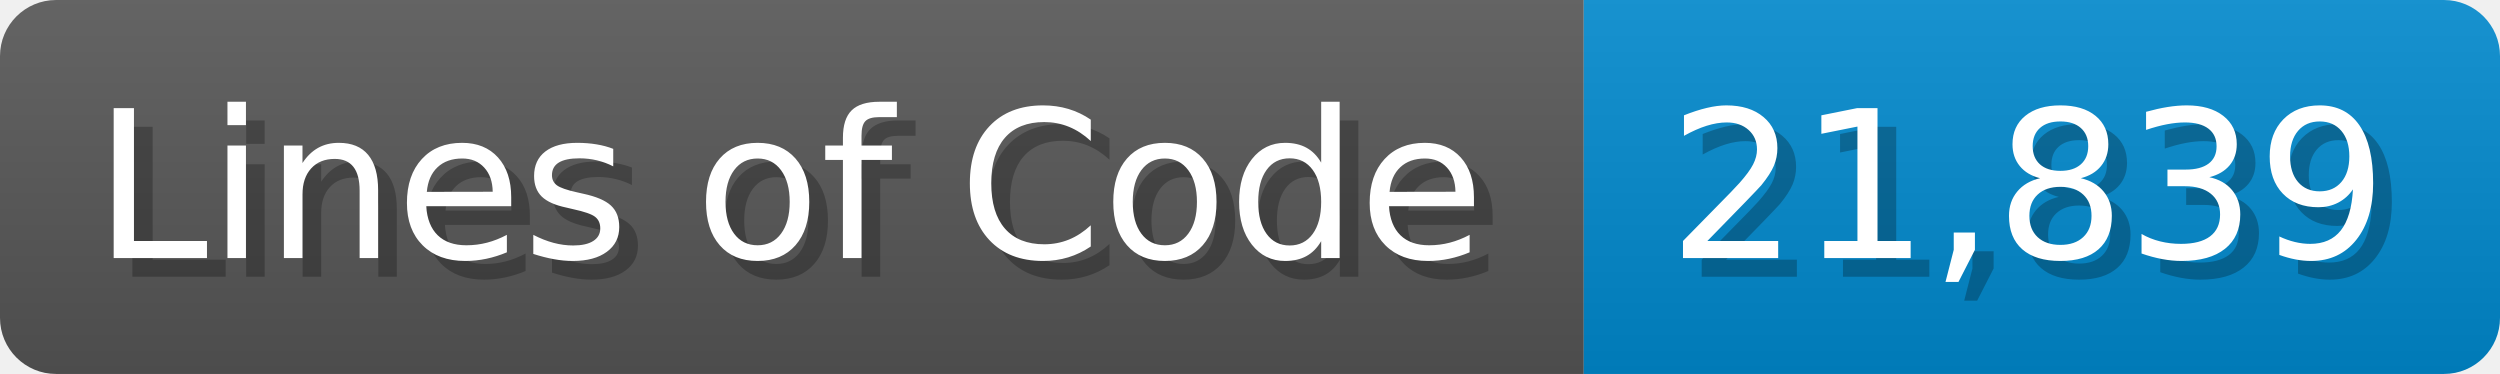
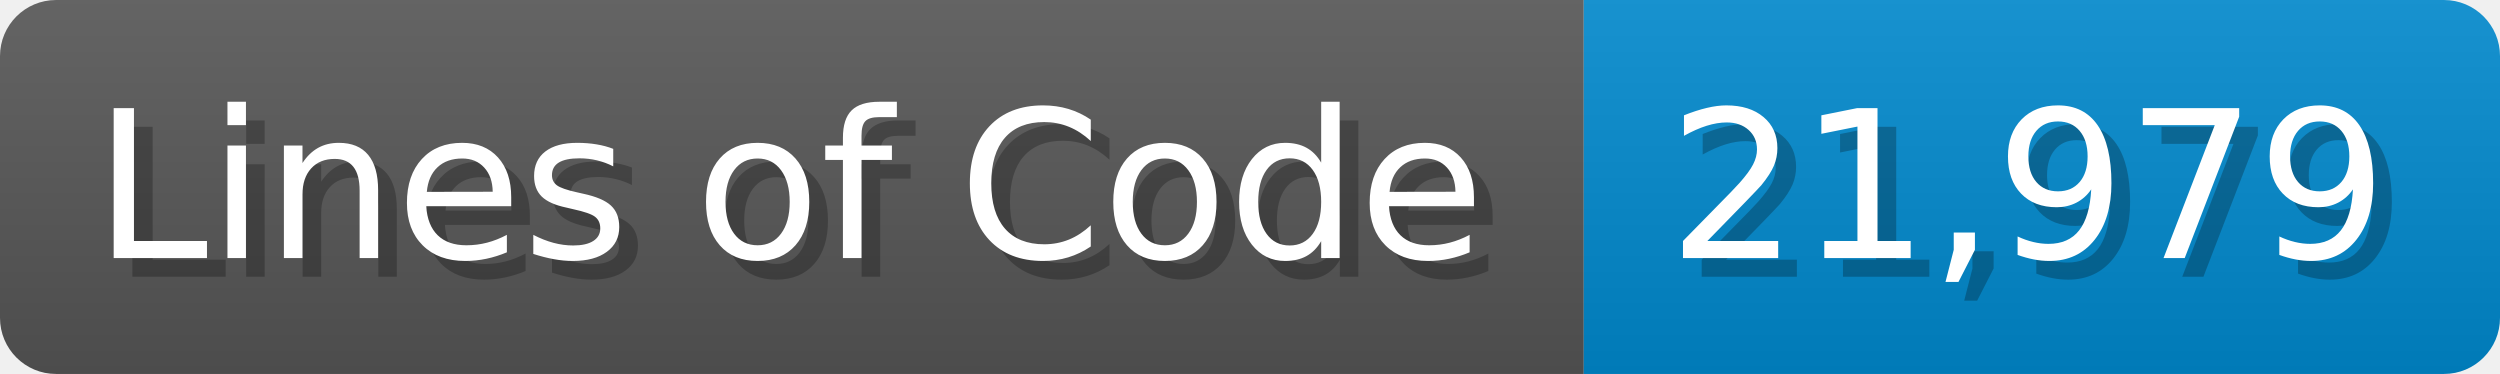
<svg xmlns="http://www.w3.org/2000/svg" width="133.7" height="20" viewBox="0 0 1337 200">
  <linearGradient id="a" x2="0" y2="100%">
    <stop offset="0" stop-opacity=".1" stop-color="#EEE" />
    <stop offset="1" stop-opacity=".1" />
  </linearGradient>
  <mask id="m">
    <rect width="1337" height="200" rx="30" fill="#FFF" />
  </mask>
  <g mask="url(#m)">
    <rect width="847" height="200" fill="#555" />
    <rect width="490" height="200" fill="#08C" x="847" />
    <rect width="1337" height="200" fill="url(#a)" />
  </g>
  <g fill="#fff" text-anchor="start" font-family="Verdana,DejaVu Sans,sans-serif" font-size="110">
    <text x="60" y="148" textLength="747" fill="#000" opacity="0.25">Lines of Code</text>
    <text x="50" y="138" textLength="747">Lines of Code</text>
-     <text x="902" y="148" textLength="390" fill="#000" opacity="0.25">21,839</text>
-     <text x="892" y="138" textLength="390">21,839</text>
+     <text x="902" y="148" textLength="390" fill="#000" opacity="0.25">21,979</text>
+     <text x="892" y="138" textLength="390">21,979</text>
  </g>
</svg>
